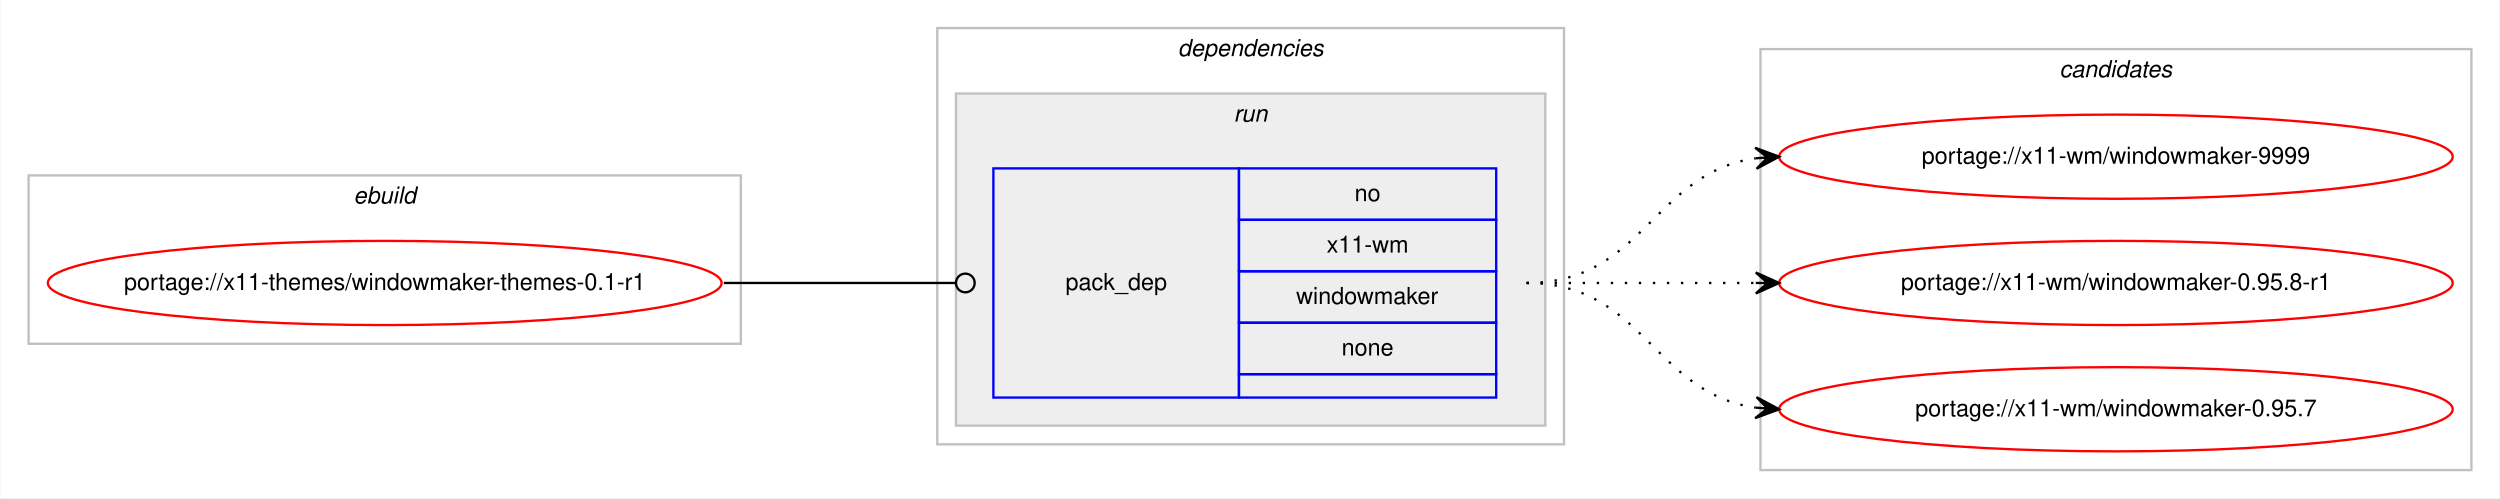
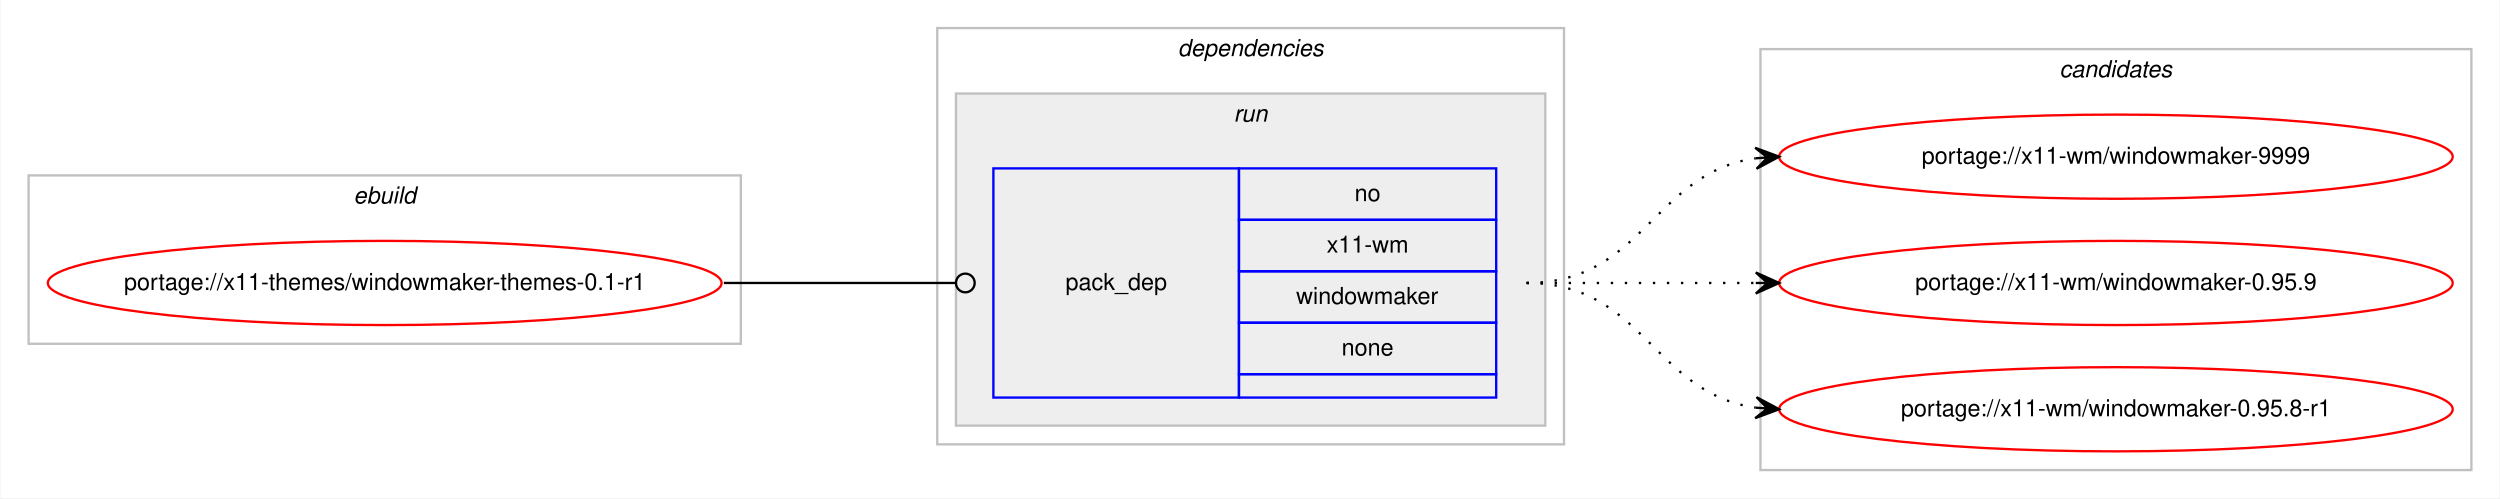
<svg xmlns="http://www.w3.org/2000/svg" xmlns:xlink="http://www.w3.org/1999/xlink" width="1069pt" height="213pt" viewBox="0.00 0.00 1068.54 213.00">
  <g id="graph0" class="graph" transform="scale(1 1) rotate(0) translate(4 209)">
    <polygon fill="#ffffff" stroke="transparent" points="-4,4 -4,-209 1064.543,-209 1064.543,4 -4,4" />
    <g id="clust1" class="cluster">
      <polygon fill="none" stroke="#c0c0c0" points="8,-62 8,-134 312.543,-134 312.543,-62 8,-62" />
      <text text-anchor="start" x="146.935" y="-122" font-family="Helvetica,sans-Serif" font-style="italic" font-size="10.00" fill="#000000">ebuild</text>
    </g>
    <g id="clust2" class="cluster">
      <polygon fill="none" stroke="#c0c0c0" points="396.543,-19 396.543,-197 664.543,-197 664.543,-19 396.543,-19" />
      <text text-anchor="start" x="499.418" y="-185" font-family="Helvetica,sans-Serif" font-style="italic" font-size="10.00" fill="#000000">dependencies</text>
    </g>
    <g id="clust5" class="cluster">
      <polygon fill="#eeeeee" stroke="#c0c0c0" points="404.543,-27 404.543,-169 656.543,-169 656.543,-27 404.543,-27" />
      <text text-anchor="start" x="523.32" y="-157" font-family="Helvetica,sans-Serif" font-style="italic" font-size="10.00" fill="#000000">run</text>
    </g>
    <g id="clust7" class="cluster">
      <polygon fill="none" stroke="#c0c0c0" points="748.543,-8 748.543,-188 1052.543,-188 1052.543,-8 748.543,-8" />
      <text text-anchor="start" x="876.367" y="-176" font-family="Helvetica,sans-Serif" font-style="italic" font-size="10.00" fill="#000000">candidates</text>
    </g>
    <g id="node1" class="node">
      <g id="a_node1">
        <a xlink:href="../x11-themes/windowmaker-themes-0.1-r1.svg" xlink:title="portage://x11-themes/windowmaker-themes-0.1-r1">
          <ellipse fill="none" stroke="#ff0000" cx="160.272" cy="-88" rx="144.044" ry="18" />
          <text text-anchor="middle" x="160.272" y="-85" font-family="Helvetica,sans-Serif" font-size="10.00" fill="#000000">portage://x11-themes/windowmaker-themes-0.1-r1</text>
        </a>
      </g>
    </g>
    <g id="node2" class="node">
      <polygon fill="none" stroke="#0000ff" points="420.543,-39 420.543,-137 525.543,-137 525.543,-39 420.543,-39" />
      <text text-anchor="start" x="451.366" y="-85" font-family="Helvetica,sans-Serif" font-size="10.00" fill="#000000">pack_dep</text>
      <polygon fill="none" stroke="#0000ff" points="525.543,-115 525.543,-137 635.543,-137 635.543,-115 525.543,-115" />
      <text text-anchor="start" x="574.985" y="-123" font-family="Helvetica,sans-Serif" font-size="10.00" fill="#000000">no</text>
      <polygon fill="none" stroke="#0000ff" points="525.543,-93 525.543,-115 635.543,-115 635.543,-93 525.543,-93" />
      <text text-anchor="start" x="563.046" y="-101" font-family="Helvetica,sans-Serif" font-size="10.00" fill="#000000">x11-wm</text>
      <polygon fill="none" stroke="#0000ff" points="525.543,-71 525.543,-93 635.543,-93 635.543,-71 525.543,-71" />
      <text text-anchor="start" x="549.989" y="-79" font-family="Helvetica,sans-Serif" font-size="10.00" fill="#000000">windowmaker</text>
      <polygon fill="none" stroke="#0000ff" points="525.543,-49 525.543,-71 635.543,-71 635.543,-49 525.543,-49" />
      <text text-anchor="start" x="569.426" y="-57" font-family="Helvetica,sans-Serif" font-size="10.00" fill="#000000">none</text>
      <polygon fill="none" stroke="#0000ff" points="525.543,-39 525.543,-49 635.543,-49 635.543,-39 525.543,-39" />
    </g>
    <g id="edge1" class="edge">
      <path fill="none" stroke="#000000" d="M305.272,-88C350.155,-88 363.348,-88 404.517,-88" />
      <ellipse fill="none" stroke="#000000" cx="408.543" cy="-88" rx="4" ry="4" />
    </g>
    <g id="node3" class="node">
      <g id="a_node3">
        <a xlink:href="../x11-wm/windowmaker-9999.svg" xlink:title="portage://x11-wm/windowmaker-9999">
          <ellipse fill="none" stroke="#ff0000" cx="900.543" cy="-142" rx="144" ry="18" />
          <text text-anchor="middle" x="900.543" y="-139" font-family="Helvetica,sans-Serif" font-size="10.00" fill="#000000">portage://x11-wm/windowmaker-9999</text>
        </a>
      </g>
    </g>
    <g id="edge2" class="edge">
      <path fill="none" stroke="#000000" stroke-dasharray="1,5" d="M648.543,-88C698.645,-88 702.555,-135.066 746.522,-141.317" />
      <polygon fill="#000000" stroke="#000000" points="756.543,-142 746.261,-145.81 751.555,-141.66 746.567,-141.32 746.567,-141.32 746.567,-141.32 751.555,-141.66 746.873,-136.831 756.543,-142 756.543,-142" />
    </g>
    <g id="node4" class="node">
      <g id="a_node4">
-         <a xlink:href="../x11-wm/windowmaker-0.95.8-r1.svg" xlink:title="portage://x11-wm/windowmaker-0.95.8-r1">
+         <a xlink:href="../x11-wm/windowmaker-0.95.9.svg" xlink:title="portage://x11-wm/windowmaker-0.95.9">
          <ellipse fill="none" stroke="#ff0000" cx="900.543" cy="-88" rx="144" ry="18" />
-           <text text-anchor="middle" x="900.543" y="-85" font-family="Helvetica,sans-Serif" font-size="10.00" fill="#000000">portage://x11-wm/windowmaker-0.95.8-r1</text>
+           <text text-anchor="middle" x="900.543" y="-85" font-family="Helvetica,sans-Serif" font-size="10.00" fill="#000000">portage://x11-wm/windowmaker-0.95.9</text>
        </a>
      </g>
    </g>
    <g id="edge3" class="edge">
      <path fill="none" stroke="#000000" stroke-dasharray="1,5" d="M648.543,-88C692.981,-88 706.564,-88 746.422,-88" />
      <polygon fill="#000000" stroke="#000000" points="756.543,-88 746.544,-92.5 751.543,-88 746.543,-88 746.543,-88 746.543,-88 751.543,-88 746.543,-83.5 756.543,-88 756.543,-88" />
    </g>
    <g id="node5" class="node">
      <g id="a_node5">
-         <a xlink:href="../x11-wm/windowmaker-0.95.7.svg" xlink:title="portage://x11-wm/windowmaker-0.95.7">
+         <a xlink:href="../x11-wm/windowmaker-0.95.8-r1.svg" xlink:title="portage://x11-wm/windowmaker-0.95.8-r1">
          <ellipse fill="none" stroke="#ff0000" cx="900.543" cy="-34" rx="144" ry="18" />
-           <text text-anchor="middle" x="900.543" y="-31" font-family="Helvetica,sans-Serif" font-size="10.00" fill="#000000">portage://x11-wm/windowmaker-0.95.7</text>
+           <text text-anchor="middle" x="900.543" y="-31" font-family="Helvetica,sans-Serif" font-size="10.00" fill="#000000">portage://x11-wm/windowmaker-0.95.8-r1</text>
        </a>
      </g>
    </g>
    <g id="edge4" class="edge">
      <path fill="none" stroke="#000000" stroke-dasharray="1,5" d="M648.543,-88C698.645,-88 702.555,-40.934 746.522,-34.683" />
      <polygon fill="#000000" stroke="#000000" points="756.543,-34 746.873,-39.169 751.555,-34.34 746.567,-34.68 746.567,-34.68 746.567,-34.68 751.555,-34.34 746.261,-30.19 756.543,-34 756.543,-34" />
    </g>
  </g>
</svg>
